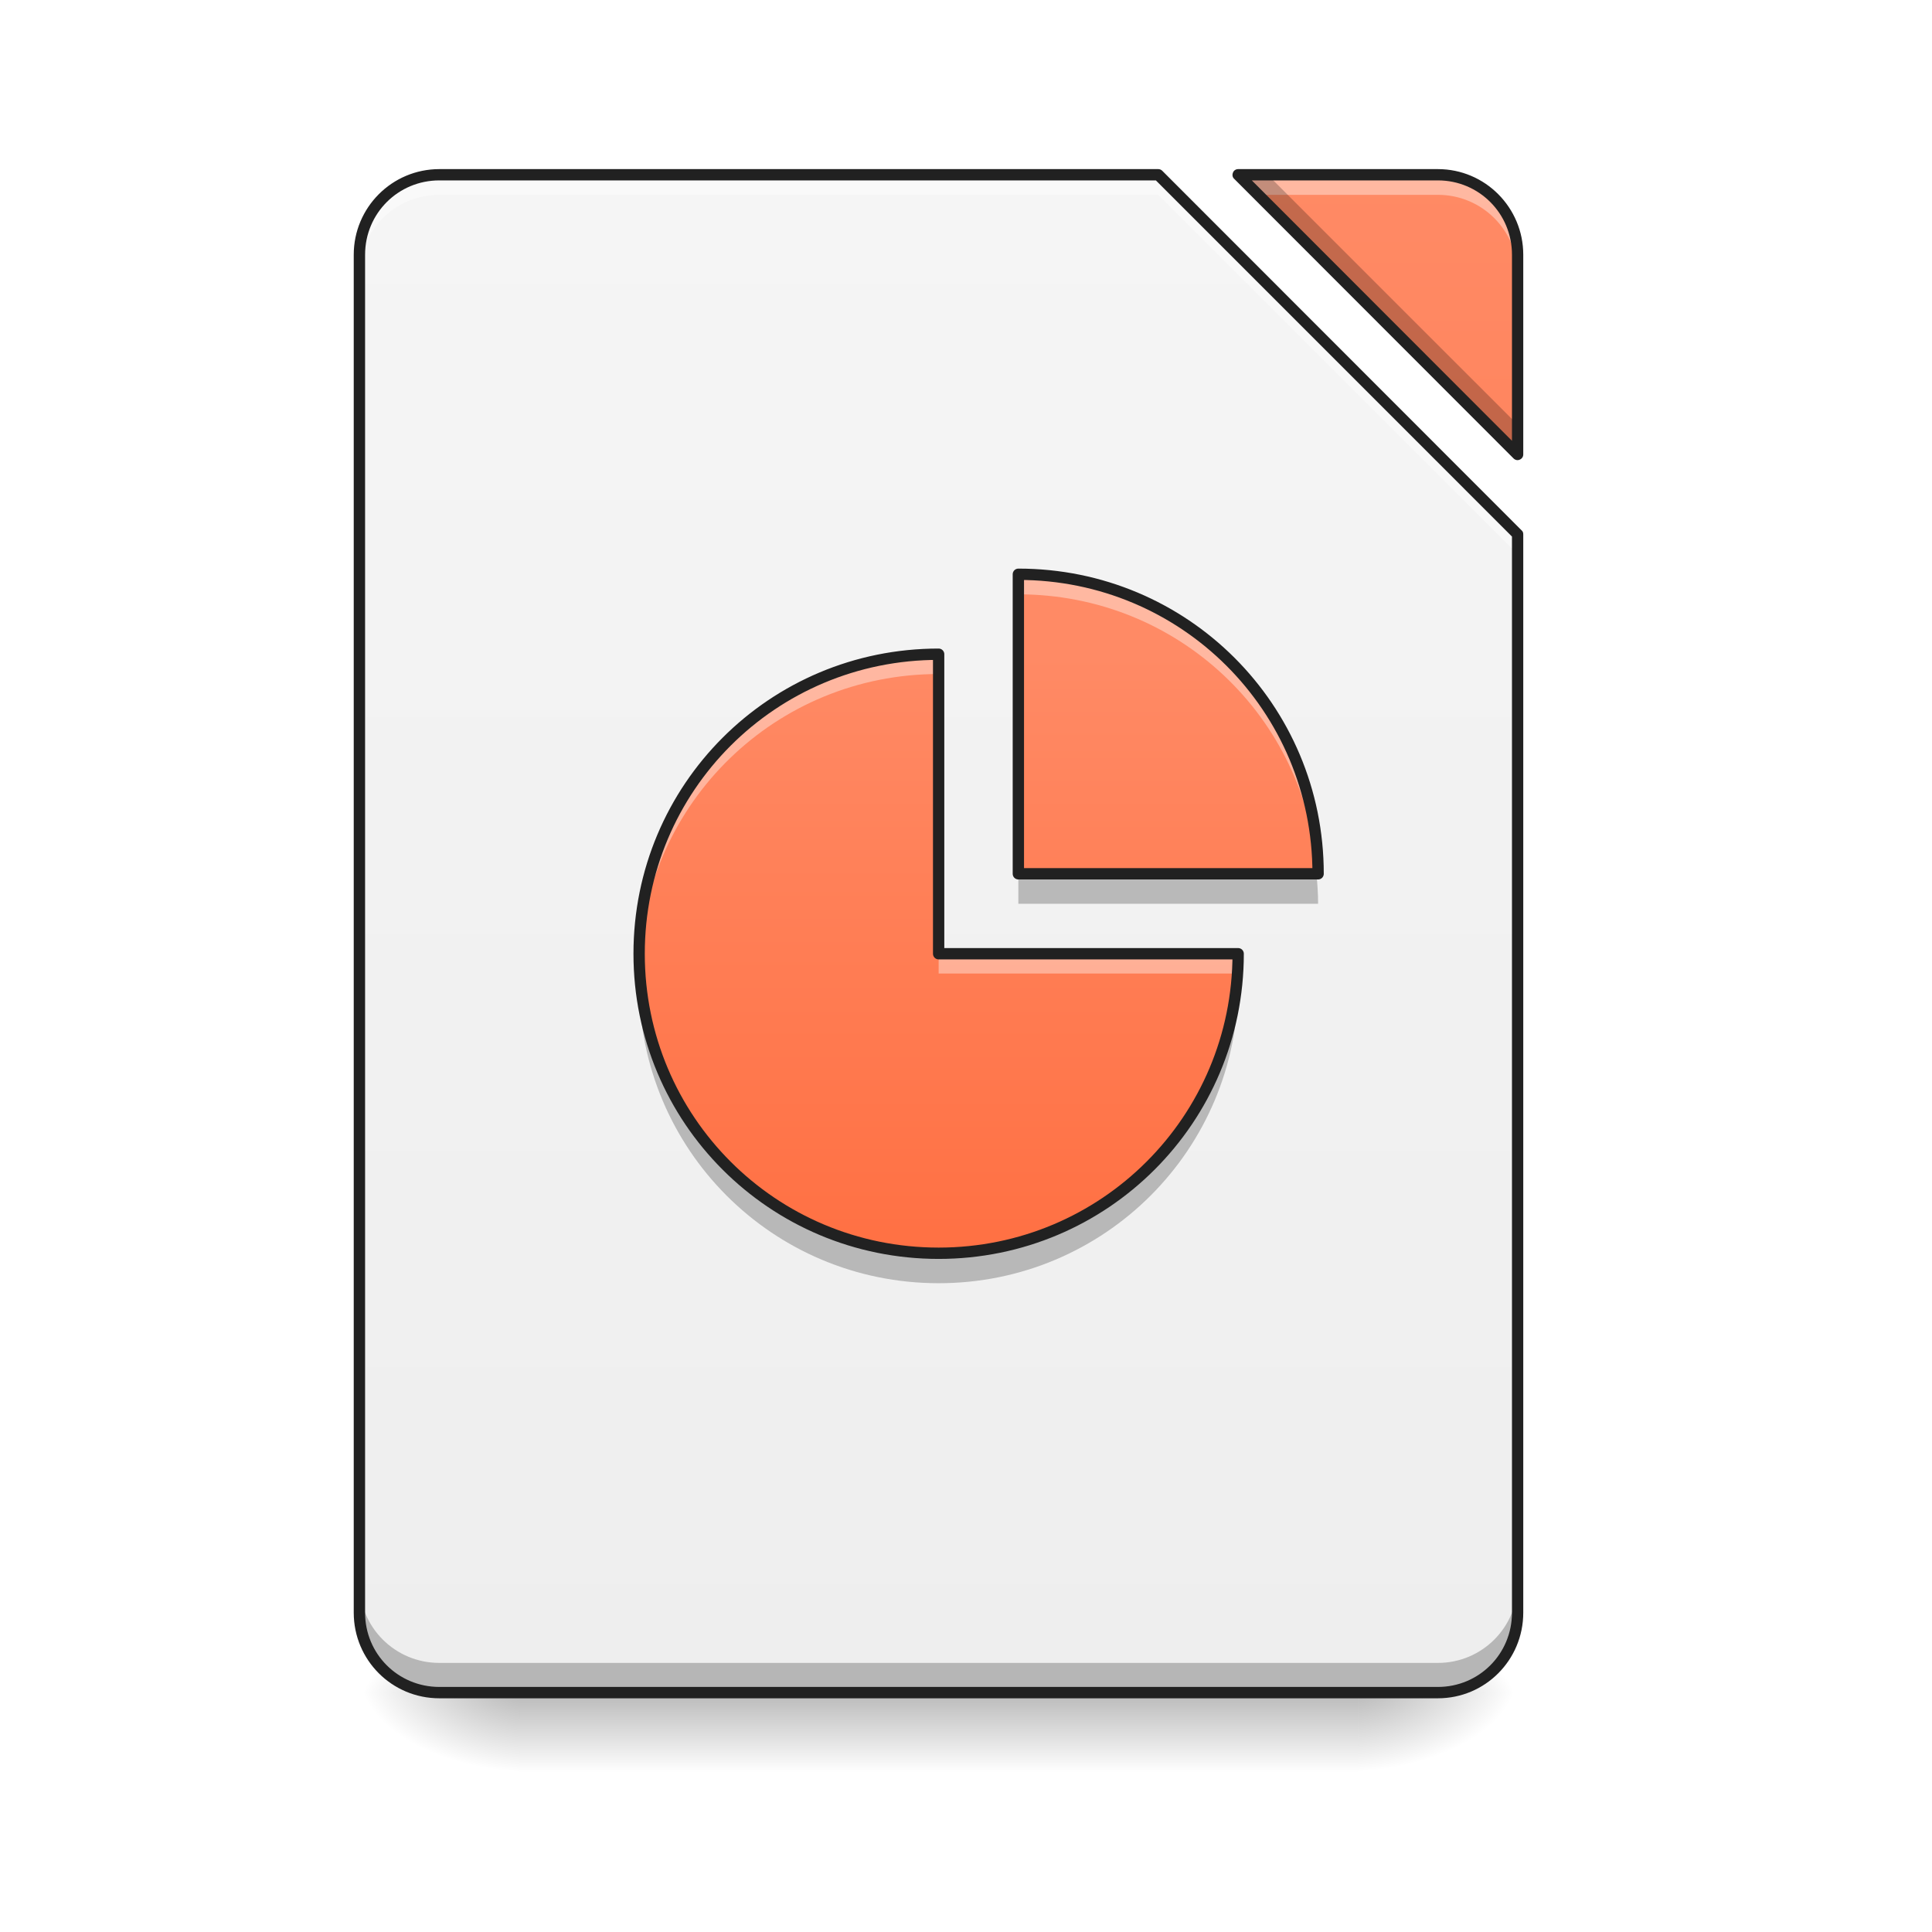
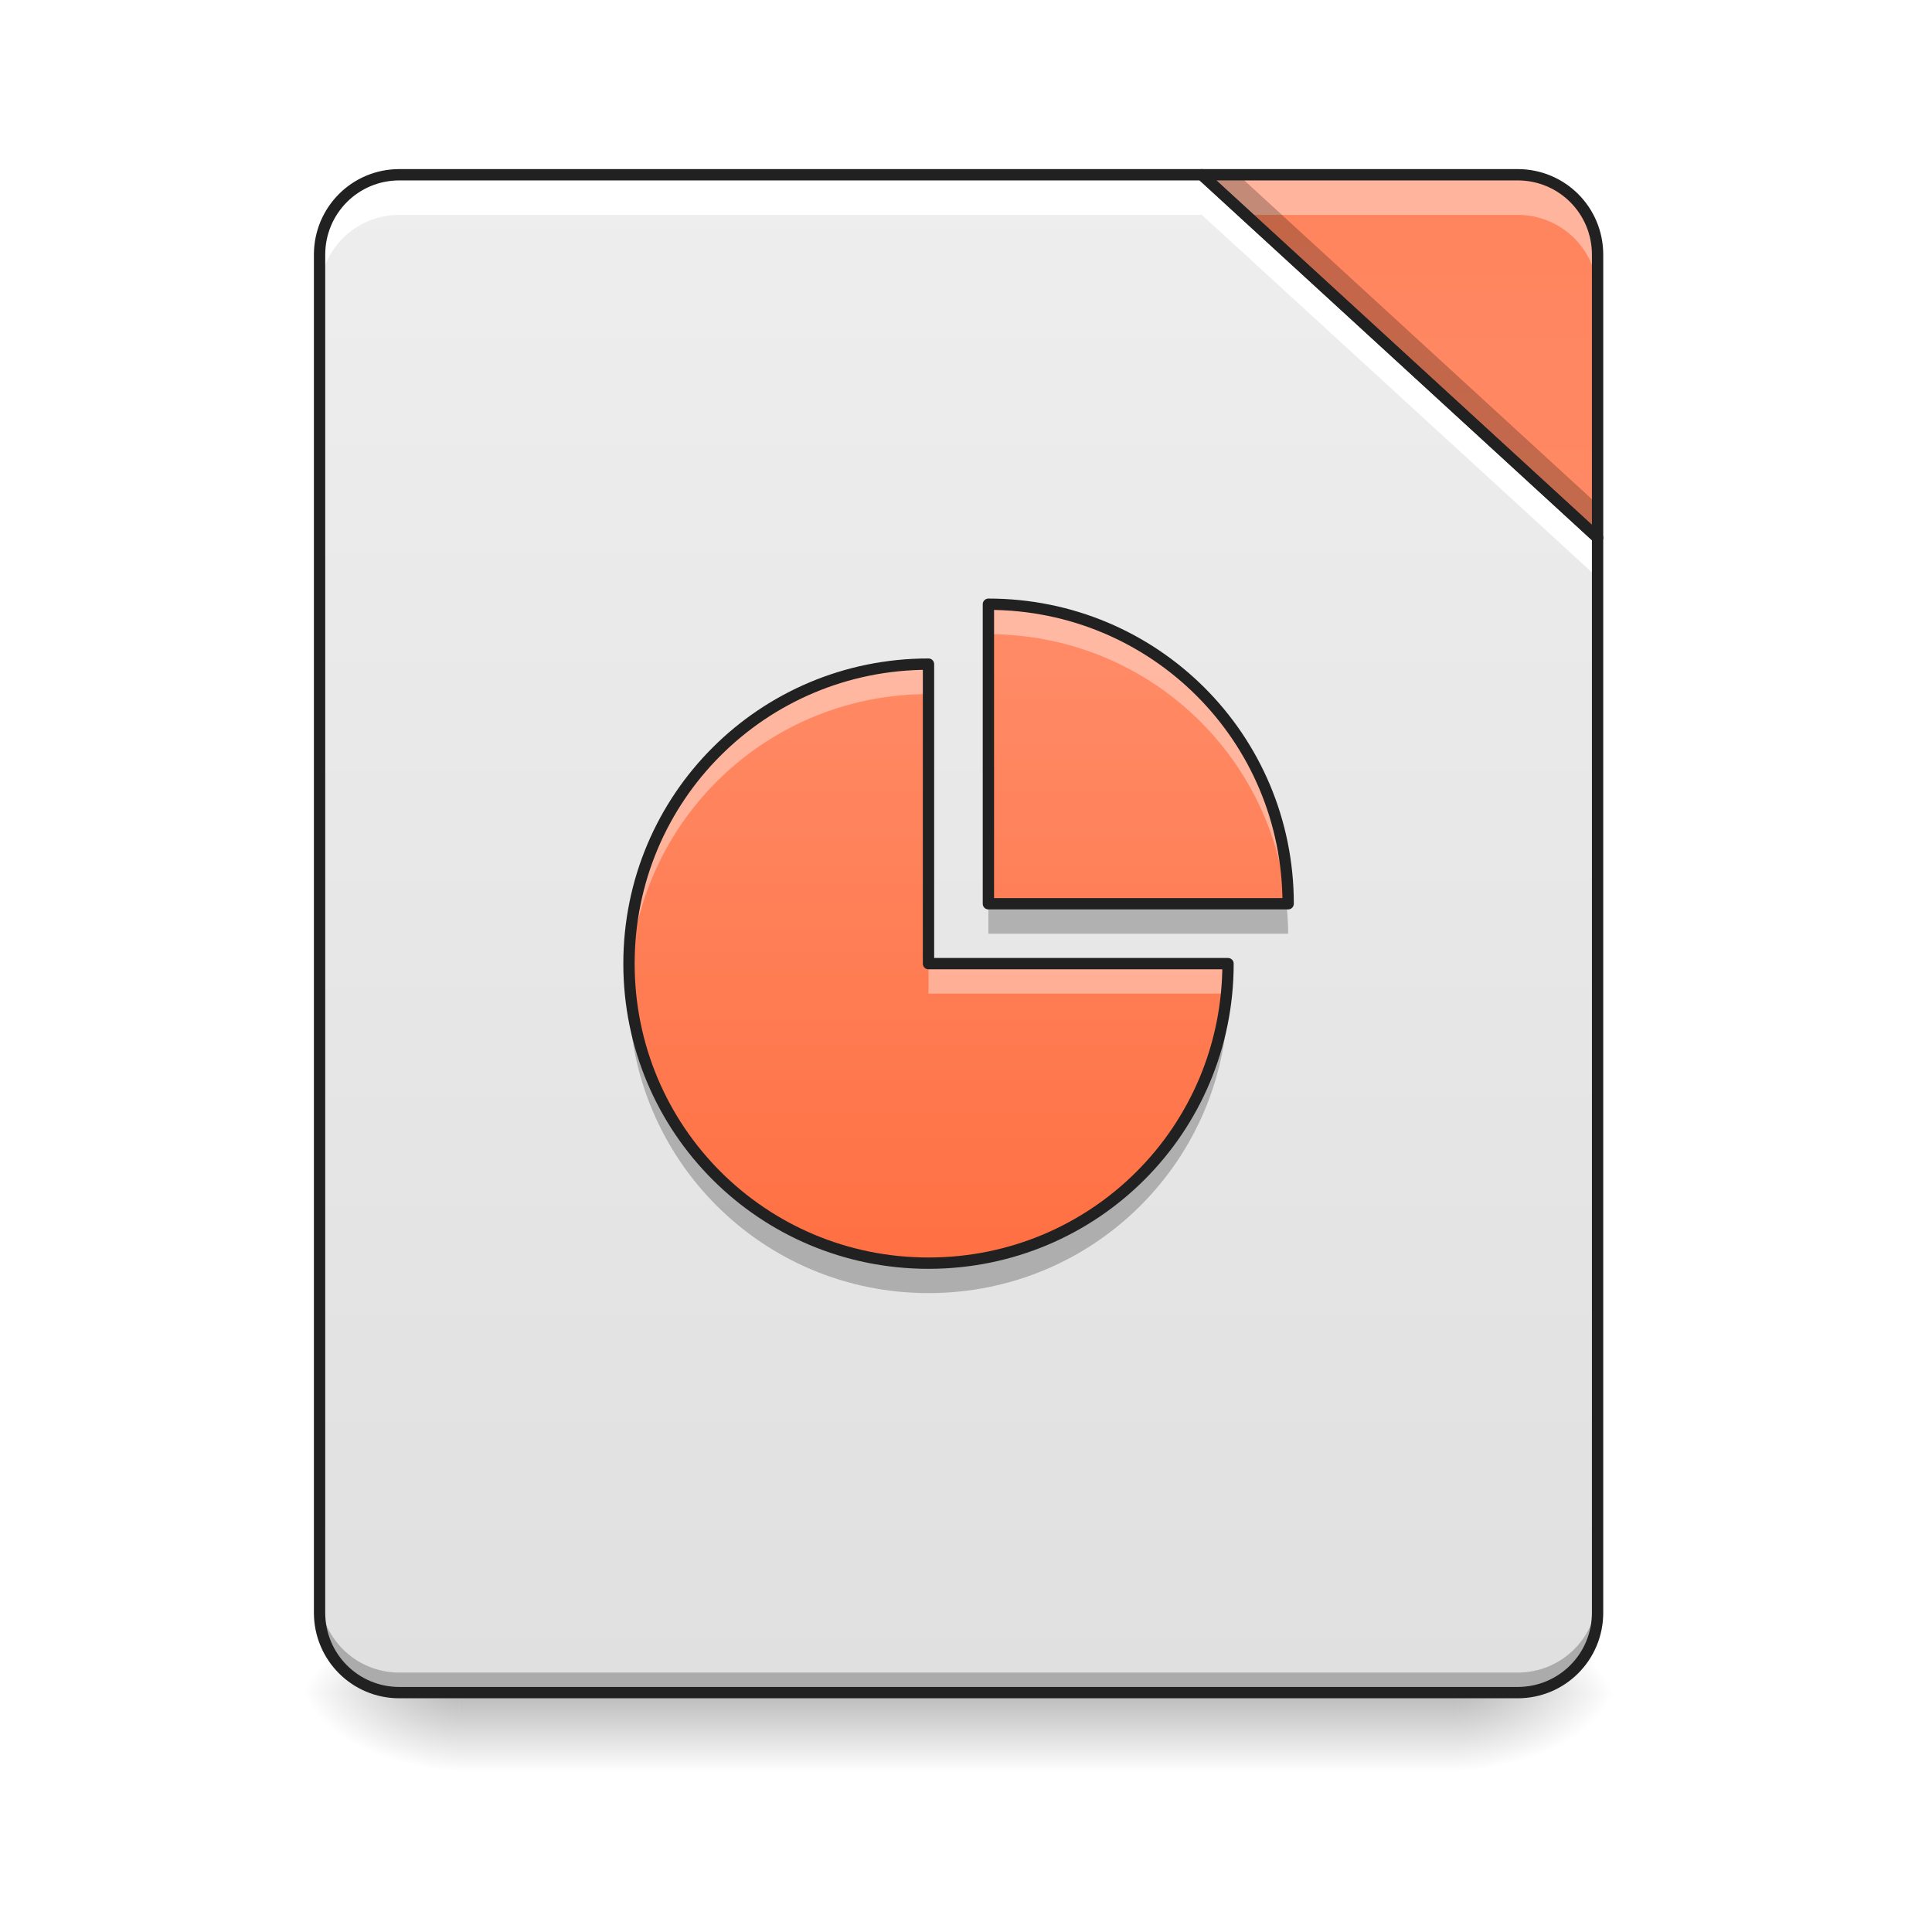
<svg xmlns="http://www.w3.org/2000/svg" width="32px" height="32px" viewBox="0 0 32 32" version="1.1">
  <defs>
-     <linearGradient id="linear0" gradientUnits="userSpaceOnUse" x1="254" y1="233.5" x2="254" y2="254.667" gradientTransform="matrix(0.062506,0,0,0.062506,-0.00000381506,13.43878)">
+     <linearGradient id="linear0" gradientUnits="userSpaceOnUse" x1="254" y1="233.5" x2="254" y2="254.667" gradientTransform="matrix(0.0744119,0,0,0.062506,-2.630336,13.43878)">
      <stop offset="0" style="stop-color:rgb(0%,0%,0%);stop-opacity:0.275;" />
      <stop offset="1" style="stop-color:rgb(0%,0%,0%);stop-opacity:0;" />
    </linearGradient>
-     <radialGradient id="radial0" gradientUnits="userSpaceOnUse" cx="450.909" cy="189.579" fx="450.909" fy="189.579" r="21.167" gradientTransform="matrix(0.00000017417,-0.0781325,-0.140638,-0.000000101539,48.82305,63.59533)">
+     <radialGradient id="radial0" gradientUnits="userSpaceOnUse" cx="450.909" cy="189.579" fx="450.909" fy="189.579" r="21.167" gradientTransform="matrix(0.00000017417,-0.0781325,-0.140638,-0.000000101539,50.47685,63.59533)">
      <stop offset="0" style="stop-color:rgb(0%,0%,0%);stop-opacity:0.314;" />
      <stop offset="0.222" style="stop-color:rgb(0%,0%,0%);stop-opacity:0.275;" />
      <stop offset="1" style="stop-color:rgb(0%,0%,0%);stop-opacity:0;" />
    </radialGradient>
-     <radialGradient id="radial1" gradientUnits="userSpaceOnUse" cx="450.909" cy="189.579" fx="450.909" fy="189.579" r="21.167" gradientTransform="matrix(-0.00000017417,0.0781325,0.140638,0.000000101539,-17.73153,-7.527479)">
+     <radialGradient id="radial1" gradientUnits="userSpaceOnUse" cx="450.909" cy="189.579" fx="450.909" fy="189.579" r="21.167" gradientTransform="matrix(-0.00000017417,0.0781325,0.140638,0.000000101539,-18.72381,-7.527479)">
      <stop offset="0" style="stop-color:rgb(0%,0%,0%);stop-opacity:0.314;" />
      <stop offset="0.222" style="stop-color:rgb(0%,0%,0%);stop-opacity:0.275;" />
      <stop offset="1" style="stop-color:rgb(0%,0%,0%);stop-opacity:0;" />
    </radialGradient>
-     <radialGradient id="radial2" gradientUnits="userSpaceOnUse" cx="450.909" cy="189.579" fx="450.909" fy="189.579" r="21.167" gradientTransform="matrix(-0.00000017417,-0.0781325,0.140638,-0.000000101539,-17.73153,63.59533)">
+     <radialGradient id="radial2" gradientUnits="userSpaceOnUse" cx="450.909" cy="189.579" fx="450.909" fy="189.579" r="21.167" gradientTransform="matrix(-0.00000017417,-0.0781325,0.140638,-0.000000101539,-18.72381,63.59533)">
      <stop offset="0" style="stop-color:rgb(0%,0%,0%);stop-opacity:0.314;" />
      <stop offset="0.222" style="stop-color:rgb(0%,0%,0%);stop-opacity:0.275;" />
      <stop offset="1" style="stop-color:rgb(0%,0%,0%);stop-opacity:0;" />
    </radialGradient>
-     <radialGradient id="radial3" gradientUnits="userSpaceOnUse" cx="450.909" cy="189.579" fx="450.909" fy="189.579" r="21.167" gradientTransform="matrix(0.00000017417,0.0781325,-0.140638,0.000000101539,48.82304,-7.527479)">
+     <radialGradient id="radial3" gradientUnits="userSpaceOnUse" cx="450.909" cy="189.579" fx="450.909" fy="189.579" r="21.167" gradientTransform="matrix(0.00000017417,0.0781325,-0.140638,0.000000101539,50.47685,-7.527479)">
      <stop offset="0" style="stop-color:rgb(0%,0%,0%);stop-opacity:0.314;" />
      <stop offset="0.222" style="stop-color:rgb(0%,0%,0%);stop-opacity:0.275;" />
      <stop offset="1" style="stop-color:rgb(0%,0%,0%);stop-opacity:0;" />
    </radialGradient>
-     <linearGradient id="linear1" gradientUnits="userSpaceOnUse" x1="940" y1="1695.118" x2="940" y2="175.118" gradientTransform="matrix(0.016538,0,0,0.016538,0,0)">
-       <stop offset="0" style="stop-color:rgb(93.333%,93.333%,93.333%);stop-opacity:1;" />
-       <stop offset="1" style="stop-color:rgb(96.078%,96.078%,96.078%);stop-opacity:1;" />
+     <linearGradient id="linear1" gradientUnits="userSpaceOnUse" x1="254" y1="233.5" x2="254" y2="-168.667" gradientTransform="matrix(0.062506,0,0,0.062506,0,13.43878)">
+       <stop offset="0" style="stop-color:rgb(87.843%,87.843%,87.843%);stop-opacity:1;" />
+       <stop offset="1" style="stop-color:rgb(93.333%,93.333%,93.333%);stop-opacity:1;" />
    </linearGradient>
-     <linearGradient id="linear2" gradientUnits="userSpaceOnUse" x1="940" y1="1695.118" x2="940" y2="175.118" gradientTransform="matrix(0.016538,0,0,0.016538,0,0)">
+     <linearGradient id="linear2" gradientUnits="userSpaceOnUse" x1="413.712" y1="-474.702" x2="413.712" y2="-72.535" gradientTransform="matrix(0.062506,0,0,0.062506,0,13.43878)">
      <stop offset="0" style="stop-color:rgb(100%,43.922%,26.275%);stop-opacity:1;" />
      <stop offset="1" style="stop-color:rgb(100%,54.118%,39.608%);stop-opacity:1;" />
    </linearGradient>
-     <linearGradient id="linear3" gradientUnits="userSpaceOnUse" x1="940" y1="1215.118" x2="940" y2="615.118" gradientTransform="matrix(0.016538,0,0,0.016538,0.0000000157065,0.661552)">
+     <linearGradient id="linear3" gradientUnits="userSpaceOnUse" x1="940" y1="1215.118" x2="940" y2="615.118" gradientTransform="matrix(0.016538,0,0,0.016538,-0.16538,0.826933)">
      <stop offset="0" style="stop-color:rgb(100%,43.922%,26.275%);stop-opacity:1;" />
      <stop offset="1" style="stop-color:rgb(100%,54.118%,39.608%);stop-opacity:1;" />
    </linearGradient>
  </defs>
  <g id="surface1">
-     <path style=" stroke:none;fill-rule:nonzero;fill:url(#linear0);" d="M 8.602 28.035 L 22.492 28.035 L 22.492 29.355 L 8.602 29.355 Z M 8.602 28.035 " />
-     <path style=" stroke:none;fill-rule:nonzero;fill:url(#radial0);" d="M 22.492 28.035 L 25.137 28.035 L 25.137 26.711 L 22.492 26.711 Z M 22.492 28.035 " />
-     <path style=" stroke:none;fill-rule:nonzero;fill:url(#radial1);" d="M 8.602 28.035 L 5.953 28.035 L 5.953 29.355 L 8.602 29.355 Z M 8.602 28.035 " />
-     <path style=" stroke:none;fill-rule:nonzero;fill:url(#radial2);" d="M 8.602 28.035 L 5.953 28.035 L 5.953 26.711 L 8.602 26.711 Z M 8.602 28.035 " />
-     <path style=" stroke:none;fill-rule:nonzero;fill:url(#radial3);" d="M 22.492 28.035 L 25.137 28.035 L 25.137 29.355 L 22.492 29.355 Z M 22.492 28.035 " />
-     <path style=" stroke:none;fill-rule:nonzero;fill:url(#linear1);" d="M 7.277 2.895 C 6.543 2.895 5.953 3.484 5.953 4.219 L 5.953 26.711 C 5.953 27.445 6.543 28.035 7.277 28.035 L 23.816 28.035 C 24.547 28.035 25.137 27.445 25.137 26.711 L 25.137 8.852 L 19.184 2.895 Z M 20.508 2.895 L 25.137 7.527 L 25.137 4.219 C 25.137 3.484 24.547 2.895 23.816 2.895 Z M 20.508 2.895 " />
-     <path style=" stroke:none;fill-rule:nonzero;fill:url(#linear2);" d="M 20.508 2.895 L 25.137 7.527 L 25.137 4.219 C 25.137 3.484 24.547 2.895 23.816 2.895 Z M 20.508 2.895 " />
-     <path style=" stroke:none;fill-rule:nonzero;fill:rgb(100%,100%,100%);fill-opacity:0.392;" d="M 7.277 2.895 C 6.543 2.895 5.953 3.484 5.953 4.219 L 5.953 4.551 C 5.953 3.816 6.543 3.227 7.277 3.227 L 19.184 3.227 L 25.137 9.18 L 25.137 8.852 L 19.184 2.895 Z M 20.508 2.895 L 20.84 3.227 L 23.816 3.227 C 24.547 3.227 25.137 3.816 25.137 4.551 L 25.137 4.219 C 25.137 3.484 24.547 2.895 23.816 2.895 Z M 20.508 2.895 " />
-     <path style=" stroke:none;fill-rule:nonzero;fill:rgb(0%,0%,0%);fill-opacity:0.235;" d="M 20.508 2.895 L 25.137 7.527 L 25.137 7.035 L 20.996 2.895 Z M 5.953 26.219 L 5.953 26.711 C 5.953 27.445 6.543 28.035 7.277 28.035 L 23.816 28.035 C 24.547 28.035 25.137 27.445 25.137 26.711 L 25.137 26.219 C 25.137 26.953 24.547 27.543 23.816 27.543 L 7.277 27.543 C 6.543 27.543 5.953 26.953 5.953 26.219 Z M 5.953 26.219 " />
-     <path style=" stroke:none;fill-rule:nonzero;fill:rgb(12.941%,12.941%,12.941%);fill-opacity:1;" d="M 7.277 2.801 C 6.492 2.801 5.859 3.438 5.859 4.219 L 5.859 26.711 C 5.859 27.496 6.492 28.129 7.277 28.129 L 23.816 28.129 C 24.598 28.129 25.23 27.496 25.23 26.711 L 25.23 8.852 C 25.23 8.824 25.223 8.801 25.203 8.785 L 19.25 2.828 C 19.234 2.812 19.211 2.801 19.184 2.801 Z M 20.508 2.801 C 20.469 2.801 20.434 2.824 20.422 2.859 C 20.406 2.895 20.414 2.938 20.441 2.961 L 25.07 7.594 C 25.098 7.621 25.137 7.629 25.172 7.613 C 25.207 7.598 25.23 7.566 25.23 7.527 L 25.23 4.219 C 25.23 3.438 24.598 2.801 23.816 2.801 Z M 7.277 2.988 L 19.145 2.988 L 25.043 8.887 L 25.043 26.711 C 25.043 27.395 24.496 27.941 23.816 27.941 L 7.277 27.941 C 6.594 27.941 6.047 27.395 6.047 26.711 L 6.047 4.219 C 6.047 3.535 6.594 2.988 7.277 2.988 Z M 20.734 2.988 L 23.816 2.988 C 24.496 2.988 25.043 3.535 25.043 4.219 L 25.043 7.301 Z M 20.734 2.988 " />
-     <path style=" stroke:none;fill-rule:nonzero;fill:url(#linear3);" d="M 16.867 9.512 L 16.867 14.473 L 21.832 14.473 C 21.832 11.723 19.617 9.512 16.867 9.512 Z M 15.547 10.836 C 12.797 10.836 10.586 13.047 10.586 15.797 C 10.586 18.543 12.797 20.758 15.547 20.758 C 18.293 20.758 20.508 18.543 20.508 15.797 L 15.547 15.797 Z M 15.547 10.836 " />
-     <path style=" stroke:none;fill-rule:nonzero;fill:rgb(100%,100%,100%);fill-opacity:0.392;" d="M 16.867 9.512 L 16.867 9.844 C 19.508 9.844 21.648 11.879 21.82 14.473 L 21.832 14.473 C 21.832 11.723 19.617 9.512 16.867 9.512 Z M 15.547 10.836 C 12.797 10.836 10.586 13.047 10.586 15.797 C 10.586 15.852 10.586 15.906 10.586 15.961 C 10.676 13.289 12.852 11.164 15.547 11.164 Z M 15.547 15.797 L 15.547 16.125 L 20.496 16.125 C 20.504 16.016 20.508 15.906 20.508 15.797 Z M 15.547 15.797 " />
-     <path style=" stroke:none;fill-rule:nonzero;fill:rgb(0%,0%,0%);fill-opacity:0.235;" d="M 16.867 14.473 L 16.867 14.969 L 21.832 14.969 C 21.832 14.801 21.82 14.637 21.805 14.473 Z M 10.59 16.043 C 10.586 16.125 10.586 16.207 10.586 16.293 C 10.586 19.039 12.797 21.254 15.547 21.254 C 18.293 21.254 20.508 19.039 20.508 16.293 L 20.484 16.293 C 20.234 18.805 18.125 20.758 15.547 20.758 C 12.879 20.758 10.719 18.676 10.59 16.043 Z M 10.59 16.043 " />
-     <path style="fill:none;stroke-width:3;stroke-linecap:round;stroke-linejoin:round;stroke:rgb(12.941%,12.941%,12.941%);stroke-opacity:1;stroke-miterlimit:4;" d="M 269.849 -62.827 L 269.849 16.54 L 349.279 16.54 C 349.279 -27.455 313.845 -62.827 269.849 -62.827 Z M 248.726 -41.642 C 204.73 -41.642 169.359 -6.27 169.359 37.726 C 169.359 81.659 204.73 117.093 248.726 117.093 C 292.66 117.093 328.094 81.659 328.094 37.726 L 248.726 37.726 Z M 248.726 -41.642 " transform="matrix(0.062506,0,0,0.062506,0,13.43878)" />
+     <path style=" stroke:none;fill-rule:nonzero;fill:url(#linear0);" d="M 7.609 28.035 L 24.145 28.035 L 24.145 29.355 L 7.609 29.355 Z M 7.609 28.035 " />
+     <path style=" stroke:none;fill-rule:nonzero;fill:url(#radial0);" d="M 24.145 28.035 L 26.793 28.035 L 26.793 26.711 L 24.145 26.711 Z M 24.145 28.035 " />
+     <path style=" stroke:none;fill-rule:nonzero;fill:url(#radial1);" d="M 7.609 28.035 L 4.961 28.035 L 4.961 29.355 L 7.609 29.355 Z M 7.609 28.035 " />
+     <path style=" stroke:none;fill-rule:nonzero;fill:url(#radial2);" d="M 7.609 28.035 L 4.961 28.035 L 4.961 26.711 L 7.609 26.711 Z M 7.609 28.035 " />
+     <path style=" stroke:none;fill-rule:nonzero;fill:url(#radial3);" d="M 24.145 28.035 L 26.793 28.035 L 26.793 29.355 L 24.145 29.355 Z M 24.145 28.035 " />
+     <path style=" stroke:none;fill-rule:nonzero;fill:url(#linear1);" d="M 19.906 2.895 L 6.613 2.895 C 5.883 2.895 5.293 3.484 5.293 4.219 L 5.293 26.711 C 5.293 27.445 5.883 28.035 6.613 28.035 L 25.137 28.035 C 25.871 28.035 26.461 27.445 26.461 26.711 L 26.461 8.906 Z M 19.906 2.895 " />
+     <path style=" stroke:none;fill-rule:nonzero;fill:url(#linear2);" d="M 19.906 2.895 L 26.461 8.906 L 26.461 4.219 C 26.461 3.484 25.871 2.895 25.137 2.895 Z M 19.906 2.895 " />
+     <path style=" stroke:none;fill-rule:nonzero;fill:rgb(0%,0%,0%);fill-opacity:0.235;" d="M 5.293 26.379 L 5.293 26.711 C 5.293 27.445 5.883 28.035 6.613 28.035 L 25.137 28.035 C 25.871 28.035 26.461 27.445 26.461 26.711 L 26.461 26.379 C 26.461 27.113 25.871 27.703 25.137 27.703 L 6.613 27.703 C 5.883 27.703 5.293 27.113 5.293 26.379 Z M 5.293 26.379 " />
+     <path style=" stroke:none;fill-rule:nonzero;fill:rgb(100%,100%,100%);fill-opacity:1;" d="M 6.613 2.895 C 5.883 2.895 5.293 3.484 5.293 4.219 L 5.293 4.879 C 5.293 4.148 5.883 3.559 6.613 3.559 L 19.906 3.559 L 26.461 9.566 L 26.461 8.906 L 19.906 2.895 Z M 6.613 2.895 " />
+     <path style=" stroke:none;fill-rule:nonzero;fill:rgb(100%,100%,100%);fill-opacity:0.392;" d="M 19.906 2.895 L 20.629 3.559 L 25.137 3.559 C 25.871 3.559 26.461 4.148 26.461 4.879 L 26.461 4.219 C 26.461 3.484 25.871 2.895 25.137 2.895 Z M 19.906 2.895 " />
+     <path style=" stroke:none;fill-rule:nonzero;fill:rgb(0%,0%,0%);fill-opacity:0.235;" d="M 19.906 2.895 L 26.461 8.906 L 26.461 8.355 L 20.508 2.895 Z M 19.906 2.895 " />
+     <path style="fill:none;stroke-width:11.339;stroke-linecap:round;stroke-linejoin:round;stroke:rgb(12.941%,12.941%,12.941%);stroke-opacity:1;stroke-miterlimit:4;" d="M 1203.665 175.023 L 399.883 175.023 C 355.714 175.023 320.048 210.689 320.048 255.094 L 320.048 1615.121 C 320.048 1659.527 355.714 1695.193 399.883 1695.193 L 1519.934 1695.193 C 1564.339 1695.193 1600.005 1659.527 1600.005 1615.121 L 1600.005 538.531 Z M 1203.665 175.023 " transform="matrix(0.016538,0,0,0.016538,0,0)" />
+     <path style="fill:none;stroke-width:3;stroke-linecap:round;stroke-linejoin:round;stroke:rgb(12.941%,12.941%,12.941%);stroke-opacity:1;stroke-miterlimit:4;" d="M 318.47 -168.692 L 423.335 -72.514 L 423.335 -147.506 C 423.335 -159.255 413.898 -168.692 402.149 -168.692 Z M 318.47 -168.692 " transform="matrix(0.062506,0,0,0.062506,0,13.43878)" />
+     <path style=" stroke:none;fill-rule:nonzero;fill:url(#linear3);" d="M 16.371 10.008 L 16.371 14.969 L 21.336 14.969 C 21.336 12.219 19.121 10.008 16.371 10.008 Z M 15.379 11 C 12.633 11 10.418 13.211 10.418 15.961 C 10.418 18.711 12.633 20.922 15.379 20.922 C 18.129 20.922 20.34 18.711 20.34 15.961 L 15.379 15.961 Z M 15.379 11 " />
+     <path style=" stroke:none;fill-rule:nonzero;fill:rgb(100%,100%,100%);fill-opacity:0.392;" d="M 16.371 10.008 L 16.371 10.504 C 18.953 10.504 21.062 12.453 21.309 14.969 L 21.336 14.969 C 21.336 12.219 19.121 10.008 16.371 10.008 Z M 15.379 11 C 12.633 11 10.418 13.211 10.418 15.961 C 10.418 16.043 10.422 16.129 10.426 16.211 C 10.555 13.578 12.715 11.496 15.379 11.496 Z M 15.379 15.961 L 15.379 16.457 L 20.316 16.457 C 20.332 16.293 20.34 16.129 20.34 15.961 Z M 15.379 15.961 " />
+     <path style=" stroke:none;fill-rule:nonzero;fill:rgb(0%,0%,0%);fill-opacity:0.235;" d="M 16.371 14.969 L 16.371 15.465 L 21.336 15.465 C 21.336 15.297 21.324 15.133 21.309 14.969 Z M 10.426 16.211 C 10.422 16.293 10.418 16.375 10.418 16.457 C 10.418 19.207 12.633 21.418 15.379 21.418 C 18.129 21.418 20.34 19.207 20.34 16.457 L 20.316 16.457 C 20.07 18.973 17.961 20.922 15.379 20.922 C 12.715 20.922 10.555 18.84 10.426 16.211 Z M 10.426 16.211 " />
+     <path style="fill:none;stroke-width:3;stroke-linecap:round;stroke-linejoin:round;stroke:rgb(12.941%,12.941%,12.941%);stroke-opacity:1;stroke-miterlimit:4;" d="M 261.912 -54.89 L 261.912 24.477 L 341.342 24.477 C 341.342 -19.519 305.908 -54.89 261.912 -54.89 Z M 246.039 -39.017 C 202.106 -39.017 166.672 -3.645 166.672 40.351 C 166.672 84.346 202.106 119.718 246.039 119.718 C 290.035 119.718 325.406 84.346 325.406 40.351 L 246.039 40.351 Z M 246.039 -39.017 " transform="matrix(0.062506,0,0,0.062506,0,13.43878)" />
  </g>
</svg>
